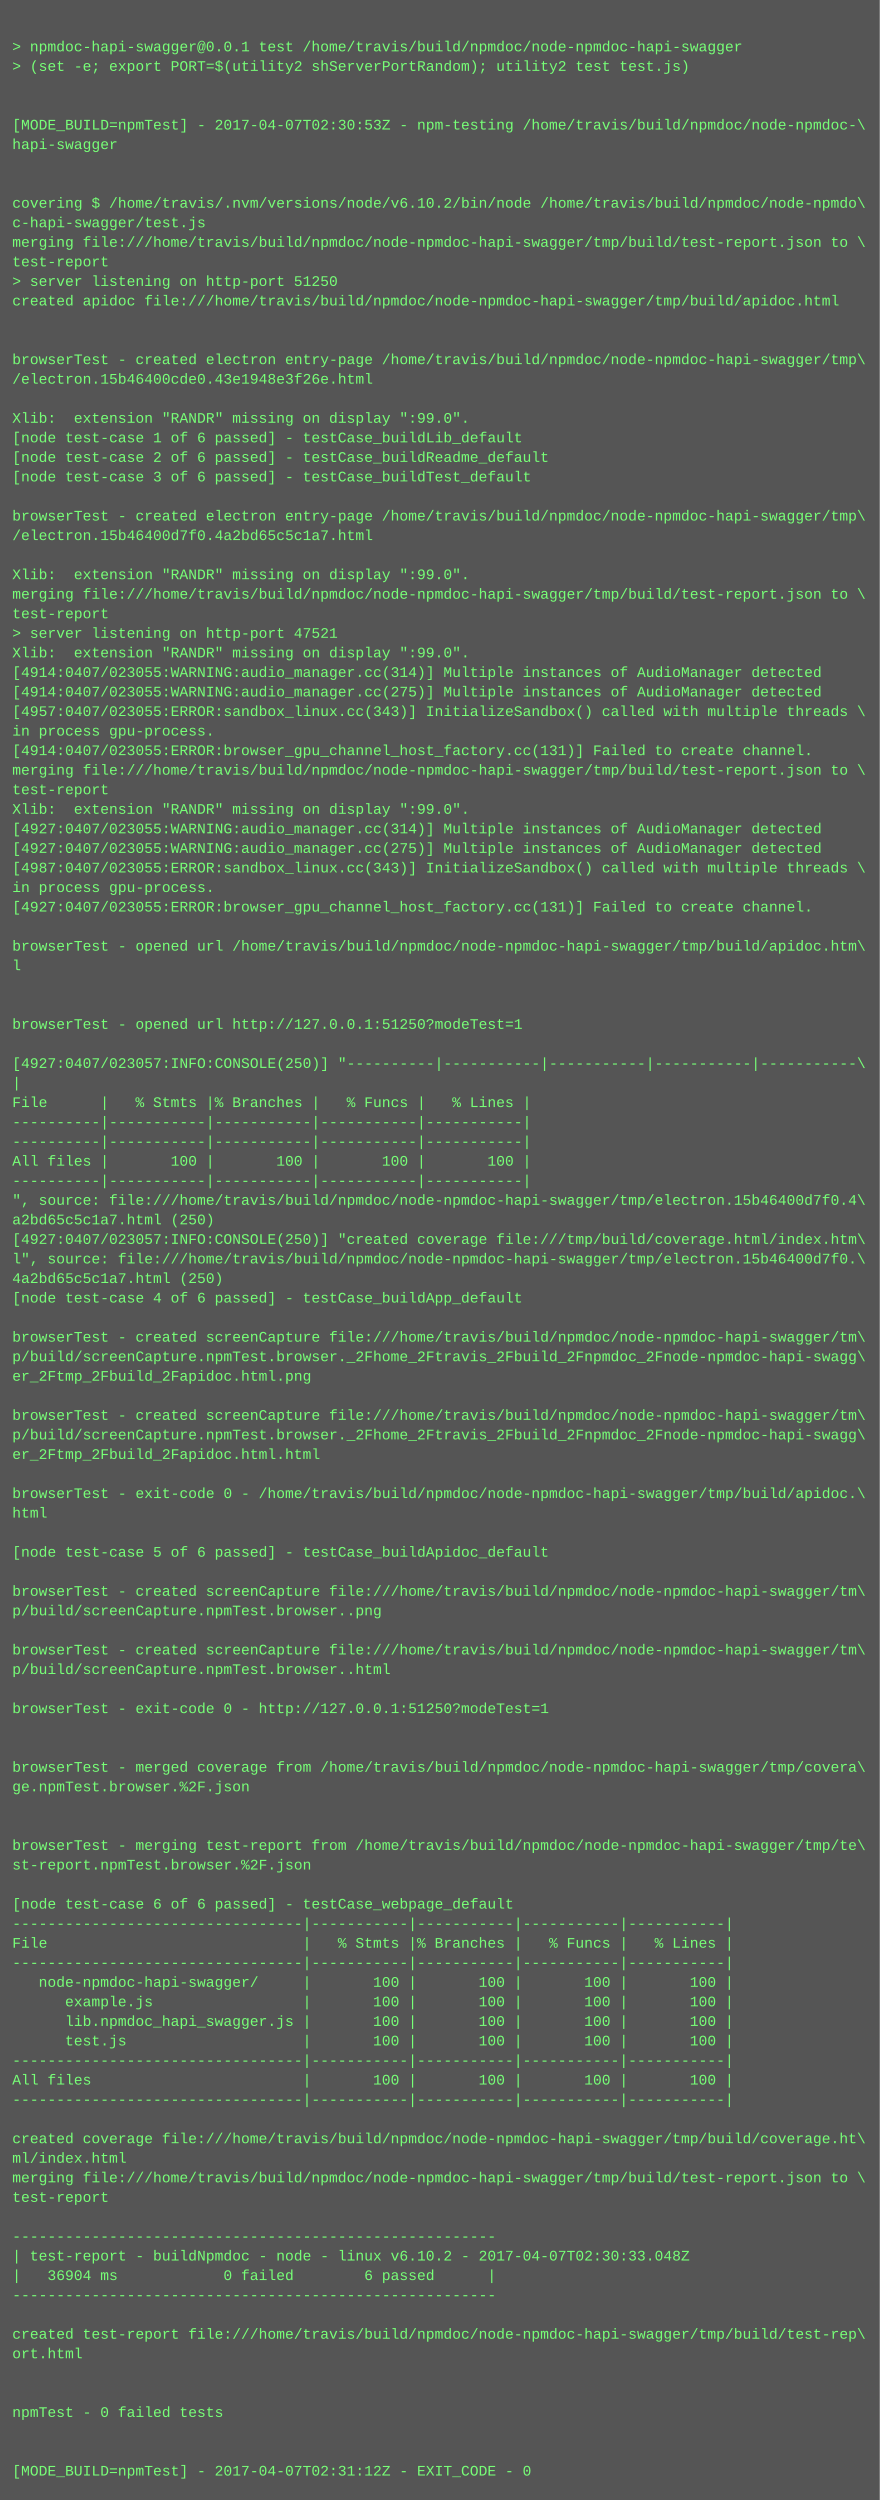
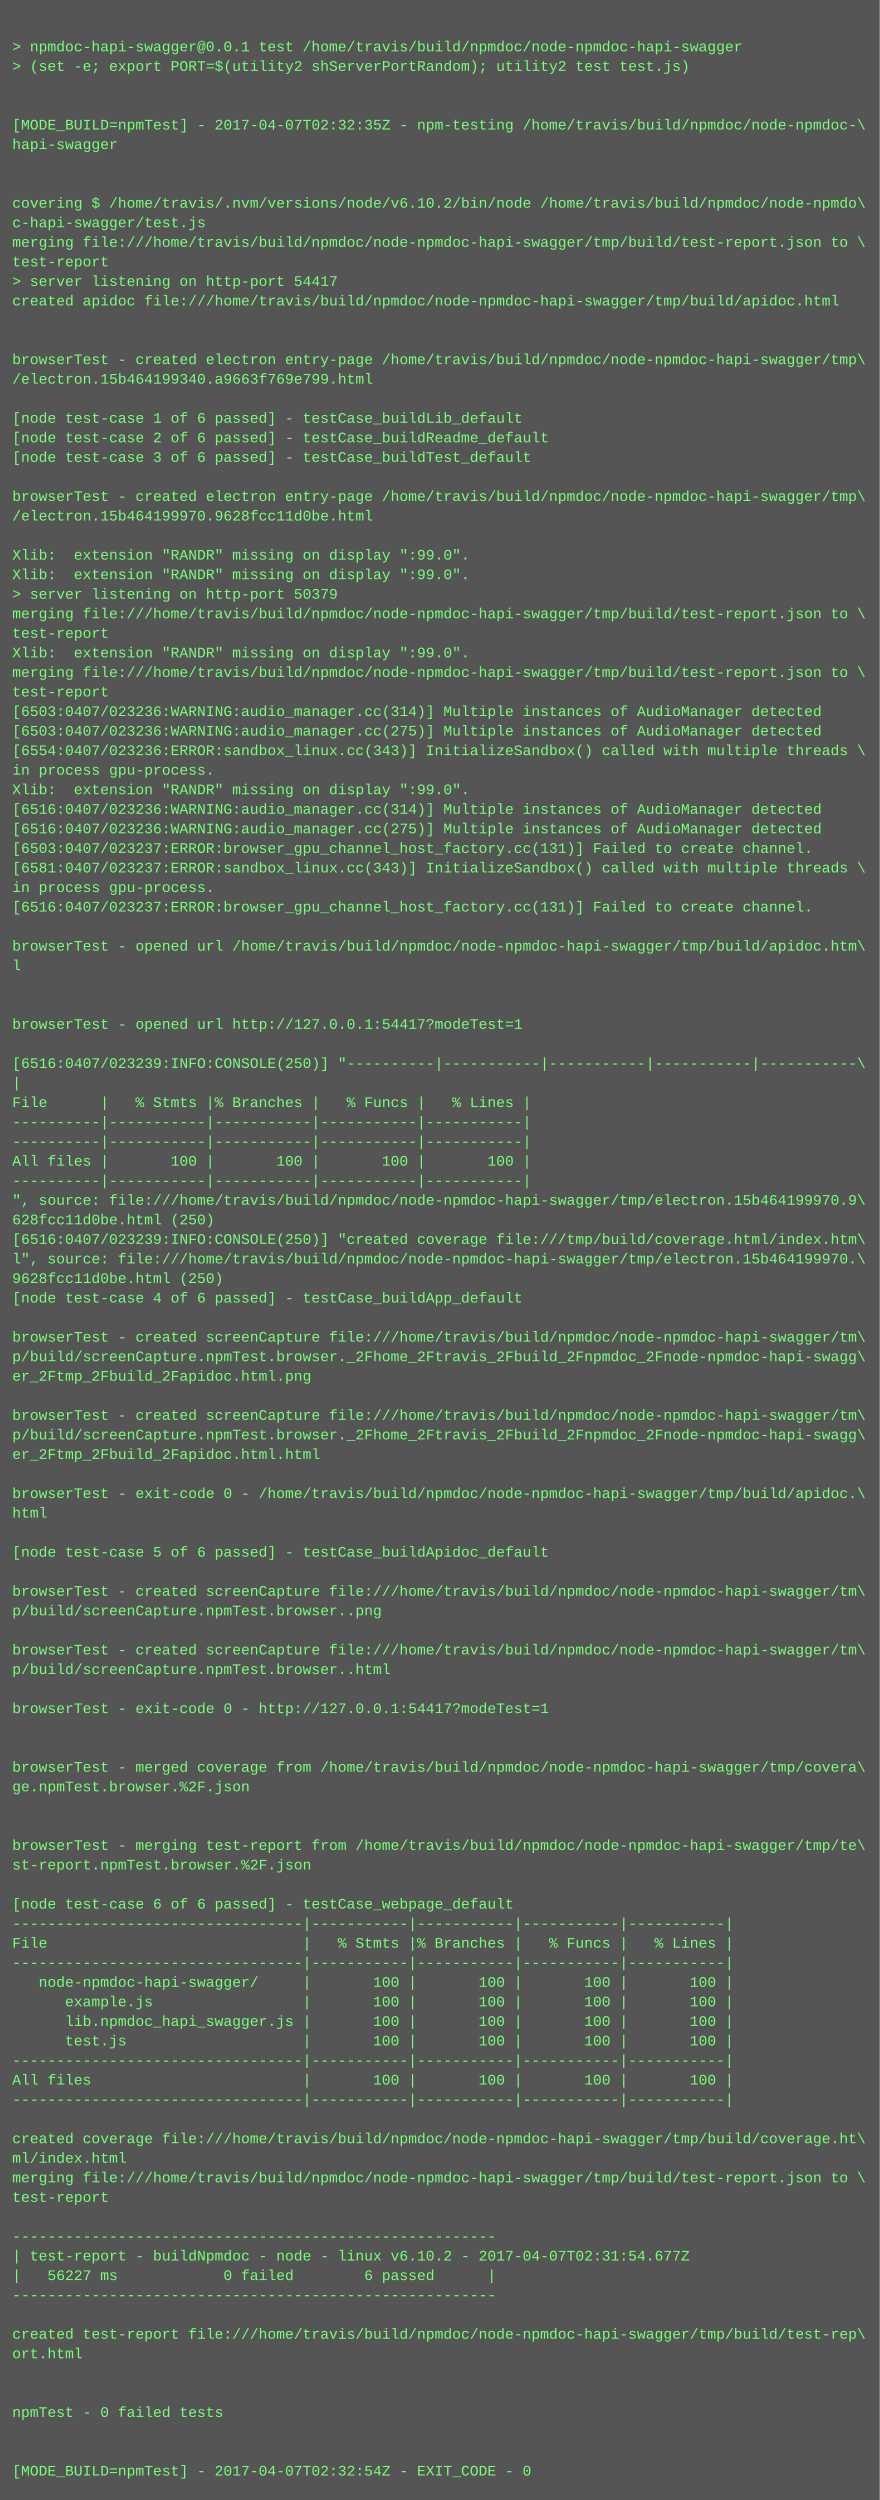
<svg xmlns="http://www.w3.org/2000/svg" height="2046" width="720">
  <rect height="2046" fill="#555" width="720" />
  <text fill="#7f7" font-family="Courier New" font-size="12" xml:space="preserve">
    <tspan x="10" y="26" />
    <tspan x="10" y="42">&gt; npmdoc-hapi-swagger@0.0.1 test /home/travis/build/npmdoc/node-npmdoc-hapi-swagger</tspan>
    <tspan x="10" y="58">&gt; (set -e; export PORT=$(utility2 shServerPortRandom); utility2 test test.js)</tspan>
    <tspan x="10" y="74" />
    <tspan x="10" y="90" />
-     <tspan x="10" y="106">[MODE_BUILD=npmTest] - 2017-04-07T02:30:53Z - npm-testing /home/travis/build/npmdoc/node-npmdoc-\</tspan>
+     <tspan x="10" y="106">[MODE_BUILD=npmTest] - 2017-04-07T02:32:35Z - npm-testing /home/travis/build/npmdoc/node-npmdoc-\</tspan>
    <tspan x="10" y="122">hapi-swagger</tspan>
    <tspan x="10" y="138" />
    <tspan x="10" y="154" />
    <tspan x="10" y="170">covering $ /home/travis/.nvm/versions/node/v6.10.2/bin/node /home/travis/build/npmdoc/node-npmdo\</tspan>
    <tspan x="10" y="186">c-hapi-swagger/test.js</tspan>
    <tspan x="10" y="202">merging file:///home/travis/build/npmdoc/node-npmdoc-hapi-swagger/tmp/build/test-report.json to \</tspan>
    <tspan x="10" y="218">test-report</tspan>
-     <tspan x="10" y="234">&gt; server listening on http-port 51250</tspan>
+     <tspan x="10" y="234">&gt; server listening on http-port 54417</tspan>
    <tspan x="10" y="250">created apidoc file:///home/travis/build/npmdoc/node-npmdoc-hapi-swagger/tmp/build/apidoc.html</tspan>
    <tspan x="10" y="266" />
    <tspan x="10" y="282" />
    <tspan x="10" y="298">browserTest - created electron entry-page /home/travis/build/npmdoc/node-npmdoc-hapi-swagger/tmp\</tspan>
-     <tspan x="10" y="314">/electron.15b46400cde0.43e1948e3f26e.html</tspan>
+     <tspan x="10" y="314">/electron.15b464199340.a9663f769e799.html</tspan>
    <tspan x="10" y="330" />
-     <tspan x="10" y="346">Xlib:  extension "RANDR" missing on display ":99.0".</tspan>
-     <tspan x="10" y="362">[node test-case 1 of 6 passed] - testCase_buildLib_default</tspan>
-     <tspan x="10" y="378">[node test-case 2 of 6 passed] - testCase_buildReadme_default</tspan>
-     <tspan x="10" y="394">[node test-case 3 of 6 passed] - testCase_buildTest_default</tspan>
-     <tspan x="10" y="410" />
-     <tspan x="10" y="426">browserTest - created electron entry-page /home/travis/build/npmdoc/node-npmdoc-hapi-swagger/tmp\</tspan>
-     <tspan x="10" y="442">/electron.15b46400d7f0.4a2bd65c5c1a7.html</tspan>
-     <tspan x="10" y="458" />
+     <tspan x="10" y="346">[node test-case 1 of 6 passed] - testCase_buildLib_default</tspan>
+     <tspan x="10" y="362">[node test-case 2 of 6 passed] - testCase_buildReadme_default</tspan>
+     <tspan x="10" y="378">[node test-case 3 of 6 passed] - testCase_buildTest_default</tspan>
+     <tspan x="10" y="394" />
+     <tspan x="10" y="410">browserTest - created electron entry-page /home/travis/build/npmdoc/node-npmdoc-hapi-swagger/tmp\</tspan>
+     <tspan x="10" y="426">/electron.15b464199970.9628fcc11d0be.html</tspan>
+     <tspan x="10" y="442" />
+     <tspan x="10" y="458">Xlib:  extension "RANDR" missing on display ":99.0".</tspan>
    <tspan x="10" y="474">Xlib:  extension "RANDR" missing on display ":99.0".</tspan>
-     <tspan x="10" y="490">merging file:///home/travis/build/npmdoc/node-npmdoc-hapi-swagger/tmp/build/test-report.json to \</tspan>
-     <tspan x="10" y="506">test-report</tspan>
-     <tspan x="10" y="522">&gt; server listening on http-port 47521</tspan>
+     <tspan x="10" y="490">&gt; server listening on http-port 50379</tspan>
+     <tspan x="10" y="506">merging file:///home/travis/build/npmdoc/node-npmdoc-hapi-swagger/tmp/build/test-report.json to \</tspan>
+     <tspan x="10" y="522">test-report</tspan>
    <tspan x="10" y="538">Xlib:  extension "RANDR" missing on display ":99.0".</tspan>
-     <tspan x="10" y="554">[4914:0407/023055:WARNING:audio_manager.cc(314)] Multiple instances of AudioManager detected</tspan>
-     <tspan x="10" y="570">[4914:0407/023055:WARNING:audio_manager.cc(275)] Multiple instances of AudioManager detected</tspan>
-     <tspan x="10" y="586">[4957:0407/023055:ERROR:sandbox_linux.cc(343)] InitializeSandbox() called with multiple threads \</tspan>
-     <tspan x="10" y="602">in process gpu-process. </tspan>
-     <tspan x="10" y="618">[4914:0407/023055:ERROR:browser_gpu_channel_host_factory.cc(131)] Failed to create channel.</tspan>
-     <tspan x="10" y="634">merging file:///home/travis/build/npmdoc/node-npmdoc-hapi-swagger/tmp/build/test-report.json to \</tspan>
-     <tspan x="10" y="650">test-report</tspan>
-     <tspan x="10" y="666">Xlib:  extension "RANDR" missing on display ":99.0".</tspan>
-     <tspan x="10" y="682">[4927:0407/023055:WARNING:audio_manager.cc(314)] Multiple instances of AudioManager detected</tspan>
-     <tspan x="10" y="698">[4927:0407/023055:WARNING:audio_manager.cc(275)] Multiple instances of AudioManager detected</tspan>
-     <tspan x="10" y="714">[4987:0407/023055:ERROR:sandbox_linux.cc(343)] InitializeSandbox() called with multiple threads \</tspan>
+     <tspan x="10" y="554">merging file:///home/travis/build/npmdoc/node-npmdoc-hapi-swagger/tmp/build/test-report.json to \</tspan>
+     <tspan x="10" y="570">test-report</tspan>
+     <tspan x="10" y="586">[6503:0407/023236:WARNING:audio_manager.cc(314)] Multiple instances of AudioManager detected</tspan>
+     <tspan x="10" y="602">[6503:0407/023236:WARNING:audio_manager.cc(275)] Multiple instances of AudioManager detected</tspan>
+     <tspan x="10" y="618">[6554:0407/023236:ERROR:sandbox_linux.cc(343)] InitializeSandbox() called with multiple threads \</tspan>
+     <tspan x="10" y="634">in process gpu-process. </tspan>
+     <tspan x="10" y="650">Xlib:  extension "RANDR" missing on display ":99.0".</tspan>
+     <tspan x="10" y="666">[6516:0407/023236:WARNING:audio_manager.cc(314)] Multiple instances of AudioManager detected</tspan>
+     <tspan x="10" y="682">[6516:0407/023236:WARNING:audio_manager.cc(275)] Multiple instances of AudioManager detected</tspan>
+     <tspan x="10" y="698">[6503:0407/023237:ERROR:browser_gpu_channel_host_factory.cc(131)] Failed to create channel.</tspan>
+     <tspan x="10" y="714">[6581:0407/023237:ERROR:sandbox_linux.cc(343)] InitializeSandbox() called with multiple threads \</tspan>
    <tspan x="10" y="730">in process gpu-process. </tspan>
-     <tspan x="10" y="746">[4927:0407/023055:ERROR:browser_gpu_channel_host_factory.cc(131)] Failed to create channel.</tspan>
+     <tspan x="10" y="746">[6516:0407/023237:ERROR:browser_gpu_channel_host_factory.cc(131)] Failed to create channel.</tspan>
    <tspan x="10" y="762" />
    <tspan x="10" y="778">browserTest - opened url /home/travis/build/npmdoc/node-npmdoc-hapi-swagger/tmp/build/apidoc.htm\</tspan>
    <tspan x="10" y="794">l</tspan>
    <tspan x="10" y="810" />
    <tspan x="10" y="826" />
-     <tspan x="10" y="842">browserTest - opened url http://127.0.0.1:51250?modeTest=1</tspan>
+     <tspan x="10" y="842">browserTest - opened url http://127.0.0.1:54417?modeTest=1</tspan>
    <tspan x="10" y="858" />
-     <tspan x="10" y="874">[4927:0407/023057:INFO:CONSOLE(250)] "----------|-----------|-----------|-----------|-----------\</tspan>
+     <tspan x="10" y="874">[6516:0407/023239:INFO:CONSOLE(250)] "----------|-----------|-----------|-----------|-----------\</tspan>
    <tspan x="10" y="890">|</tspan>
    <tspan x="10" y="906">File      |   % Stmts |% Branches |   % Funcs |   % Lines |</tspan>
    <tspan x="10" y="922">----------|-----------|-----------|-----------|-----------|</tspan>
    <tspan x="10" y="938">----------|-----------|-----------|-----------|-----------|</tspan>
    <tspan x="10" y="954">All files |       100 |       100 |       100 |       100 |</tspan>
    <tspan x="10" y="970">----------|-----------|-----------|-----------|-----------|</tspan>
-     <tspan x="10" y="986">", source: file:///home/travis/build/npmdoc/node-npmdoc-hapi-swagger/tmp/electron.15b46400d7f0.4\</tspan>
-     <tspan x="10" y="1002">a2bd65c5c1a7.html (250)</tspan>
-     <tspan x="10" y="1018">[4927:0407/023057:INFO:CONSOLE(250)] "created coverage file:///tmp/build/coverage.html/index.htm\</tspan>
-     <tspan x="10" y="1034">l", source: file:///home/travis/build/npmdoc/node-npmdoc-hapi-swagger/tmp/electron.15b46400d7f0.\</tspan>
-     <tspan x="10" y="1050">4a2bd65c5c1a7.html (250)</tspan>
+     <tspan x="10" y="986">", source: file:///home/travis/build/npmdoc/node-npmdoc-hapi-swagger/tmp/electron.15b464199970.9\</tspan>
+     <tspan x="10" y="1002">628fcc11d0be.html (250)</tspan>
+     <tspan x="10" y="1018">[6516:0407/023239:INFO:CONSOLE(250)] "created coverage file:///tmp/build/coverage.html/index.htm\</tspan>
+     <tspan x="10" y="1034">l", source: file:///home/travis/build/npmdoc/node-npmdoc-hapi-swagger/tmp/electron.15b464199970.\</tspan>
+     <tspan x="10" y="1050">9628fcc11d0be.html (250)</tspan>
    <tspan x="10" y="1066">[node test-case 4 of 6 passed] - testCase_buildApp_default</tspan>
    <tspan x="10" y="1082" />
    <tspan x="10" y="1098">browserTest - created screenCapture file:///home/travis/build/npmdoc/node-npmdoc-hapi-swagger/tm\</tspan>
    <tspan x="10" y="1114">p/build/screenCapture.npmTest.browser._2Fhome_2Ftravis_2Fbuild_2Fnpmdoc_2Fnode-npmdoc-hapi-swagg\</tspan>
    <tspan x="10" y="1130">er_2Ftmp_2Fbuild_2Fapidoc.html.png</tspan>
    <tspan x="10" y="1146" />
    <tspan x="10" y="1162">browserTest - created screenCapture file:///home/travis/build/npmdoc/node-npmdoc-hapi-swagger/tm\</tspan>
    <tspan x="10" y="1178">p/build/screenCapture.npmTest.browser._2Fhome_2Ftravis_2Fbuild_2Fnpmdoc_2Fnode-npmdoc-hapi-swagg\</tspan>
    <tspan x="10" y="1194">er_2Ftmp_2Fbuild_2Fapidoc.html.html</tspan>
    <tspan x="10" y="1210" />
    <tspan x="10" y="1226">browserTest - exit-code 0 - /home/travis/build/npmdoc/node-npmdoc-hapi-swagger/tmp/build/apidoc.\</tspan>
    <tspan x="10" y="1242">html</tspan>
    <tspan x="10" y="1258" />
    <tspan x="10" y="1274">[node test-case 5 of 6 passed] - testCase_buildApidoc_default</tspan>
    <tspan x="10" y="1290" />
    <tspan x="10" y="1306">browserTest - created screenCapture file:///home/travis/build/npmdoc/node-npmdoc-hapi-swagger/tm\</tspan>
    <tspan x="10" y="1322">p/build/screenCapture.npmTest.browser..png</tspan>
    <tspan x="10" y="1338" />
    <tspan x="10" y="1354">browserTest - created screenCapture file:///home/travis/build/npmdoc/node-npmdoc-hapi-swagger/tm\</tspan>
    <tspan x="10" y="1370">p/build/screenCapture.npmTest.browser..html</tspan>
    <tspan x="10" y="1386" />
-     <tspan x="10" y="1402">browserTest - exit-code 0 - http://127.0.0.1:51250?modeTest=1</tspan>
+     <tspan x="10" y="1402">browserTest - exit-code 0 - http://127.0.0.1:54417?modeTest=1</tspan>
    <tspan x="10" y="1418" />
    <tspan x="10" y="1434" />
    <tspan x="10" y="1450">browserTest - merged coverage from /home/travis/build/npmdoc/node-npmdoc-hapi-swagger/tmp/covera\</tspan>
    <tspan x="10" y="1466">ge.npmTest.browser.%2F.json</tspan>
    <tspan x="10" y="1482" />
    <tspan x="10" y="1498" />
    <tspan x="10" y="1514">browserTest - merging test-report from /home/travis/build/npmdoc/node-npmdoc-hapi-swagger/tmp/te\</tspan>
    <tspan x="10" y="1530">st-report.npmTest.browser.%2F.json</tspan>
    <tspan x="10" y="1546" />
    <tspan x="10" y="1562">[node test-case 6 of 6 passed] - testCase_webpage_default</tspan>
    <tspan x="10" y="1578">---------------------------------|-----------|-----------|-----------|-----------|</tspan>
    <tspan x="10" y="1594">File                             |   % Stmts |% Branches |   % Funcs |   % Lines |</tspan>
    <tspan x="10" y="1610">---------------------------------|-----------|-----------|-----------|-----------|</tspan>
    <tspan x="10" y="1626">   node-npmdoc-hapi-swagger/     |       100 |       100 |       100 |       100 |</tspan>
    <tspan x="10" y="1642">      example.js                 |       100 |       100 |       100 |       100 |</tspan>
    <tspan x="10" y="1658">      lib.npmdoc_hapi_swagger.js |       100 |       100 |       100 |       100 |</tspan>
    <tspan x="10" y="1674">      test.js                    |       100 |       100 |       100 |       100 |</tspan>
    <tspan x="10" y="1690">---------------------------------|-----------|-----------|-----------|-----------|</tspan>
    <tspan x="10" y="1706">All files                        |       100 |       100 |       100 |       100 |</tspan>
    <tspan x="10" y="1722">---------------------------------|-----------|-----------|-----------|-----------|</tspan>
    <tspan x="10" y="1738" />
    <tspan x="10" y="1754">created coverage file:///home/travis/build/npmdoc/node-npmdoc-hapi-swagger/tmp/build/coverage.ht\</tspan>
    <tspan x="10" y="1770">ml/index.html</tspan>
    <tspan x="10" y="1786">merging file:///home/travis/build/npmdoc/node-npmdoc-hapi-swagger/tmp/build/test-report.json to \</tspan>
    <tspan x="10" y="1802">test-report</tspan>
    <tspan x="10" y="1818" />
    <tspan x="10" y="1834">-------------------------------------------------------</tspan>
-     <tspan x="10" y="1850">| test-report - buildNpmdoc - node - linux v6.10.2 - 2017-04-07T02:30:33.048Z</tspan>
-     <tspan x="10" y="1866">|   36904 ms            0 failed        6 passed      |</tspan>
+     <tspan x="10" y="1850">| test-report - buildNpmdoc - node - linux v6.10.2 - 2017-04-07T02:31:54.677Z</tspan>
+     <tspan x="10" y="1866">|   56227 ms            0 failed        6 passed      |</tspan>
    <tspan x="10" y="1882">-------------------------------------------------------</tspan>
    <tspan x="10" y="1898" />
    <tspan x="10" y="1914">created test-report file:///home/travis/build/npmdoc/node-npmdoc-hapi-swagger/tmp/build/test-rep\</tspan>
    <tspan x="10" y="1930">ort.html</tspan>
    <tspan x="10" y="1946" />
    <tspan x="10" y="1962" />
    <tspan x="10" y="1978">npmTest - 0 failed tests</tspan>
    <tspan x="10" y="1994" />
    <tspan x="10" y="2010" />
-     <tspan x="10" y="2026">[MODE_BUILD=npmTest] - 2017-04-07T02:31:12Z - EXIT_CODE - 0</tspan>
+     <tspan x="10" y="2026">[MODE_BUILD=npmTest] - 2017-04-07T02:32:54Z - EXIT_CODE - 0</tspan>
  </text>
</svg>
